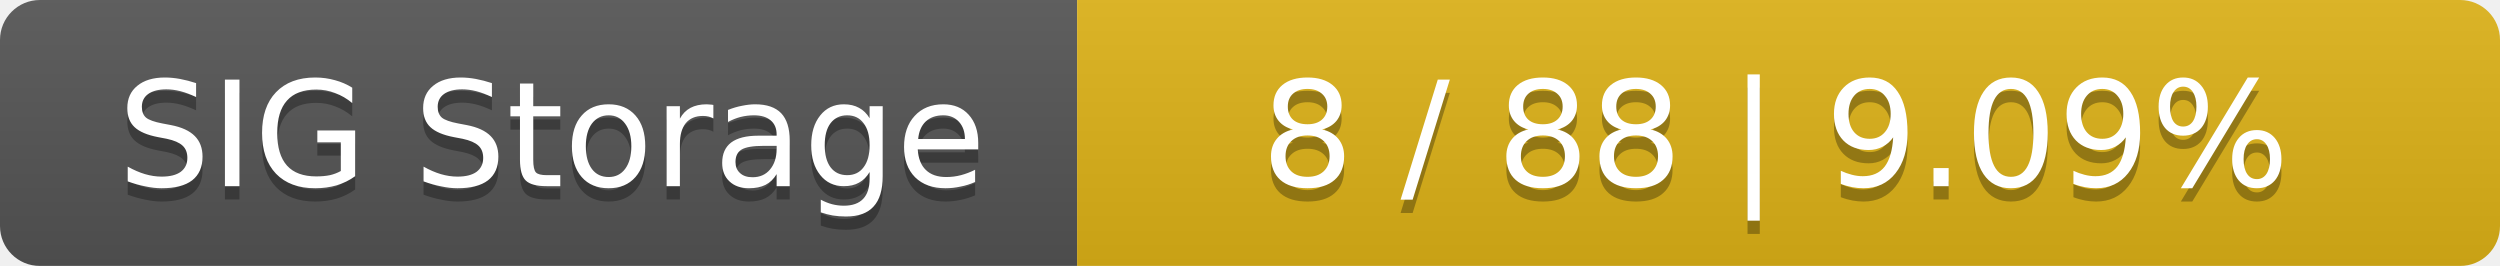
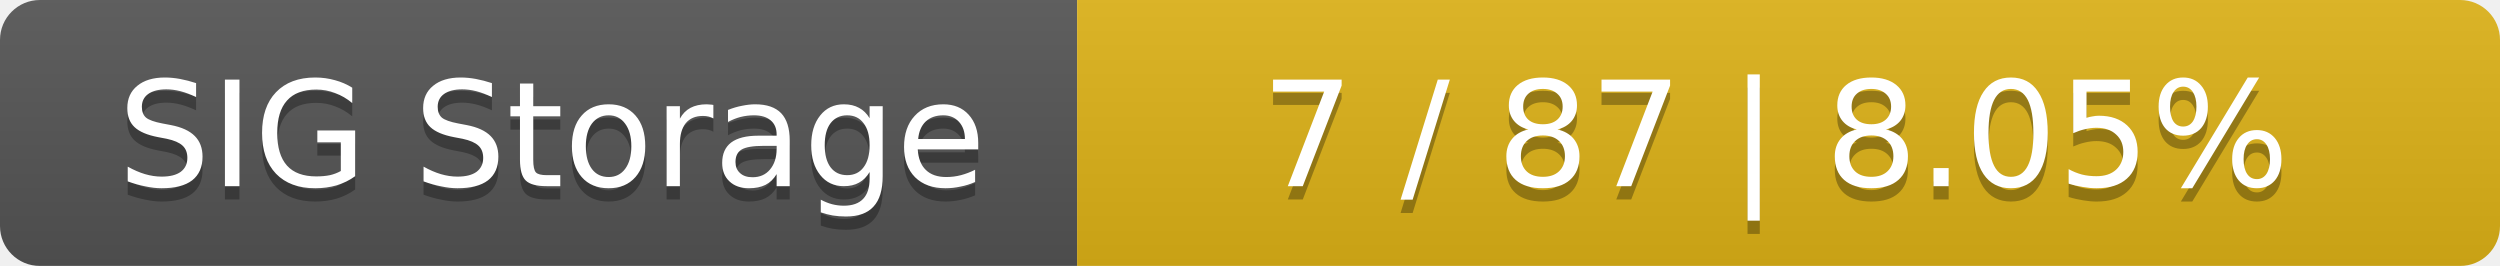
<svg xmlns="http://www.w3.org/2000/svg" width="188" height="20">
  <linearGradient id="smooth" x2="0" y2="100%">
    <stop offset="0" stop-color="#bbb" stop-opacity=".1" />
    <stop offset="1" stop-opacity=".1" />
  </linearGradient>
  <mask id="round">
    <rect width="188" height="20" rx="3" fill="#fff" />
  </mask>
  <g mask="url(#round)">
    <rect width="81" height="20" fill="#555" />
    <rect x="81" width="107" height="20" fill="#dfb317" />
    <rect width="188" height="20" fill="url(#smooth)" />
  </g>
  <g fill="#fff" text-anchor="middle" font-family="DejaVu Sans,Verdana,Geneva,sans-serif" font-size="11">
    <text x="41.5" y="15" fill="#010101" fill-opacity=".3">SIG Storage</text>
    <text x="41.5" y="14">SIG Storage</text>
-     <text x="133.5" y="15" fill="#010101" fill-opacity=".3">8 / 88    |    9.09%</text>
-     <text x="133.5" y="14">8 / 88    |    9.09%</text>
+     <text x="133.5" y="15" fill="#010101" fill-opacity=".3">7 / 87    |    8.05%</text>
+     <text x="133.5" y="14">7 / 87    |    8.05%</text>
  </g>
</svg>
